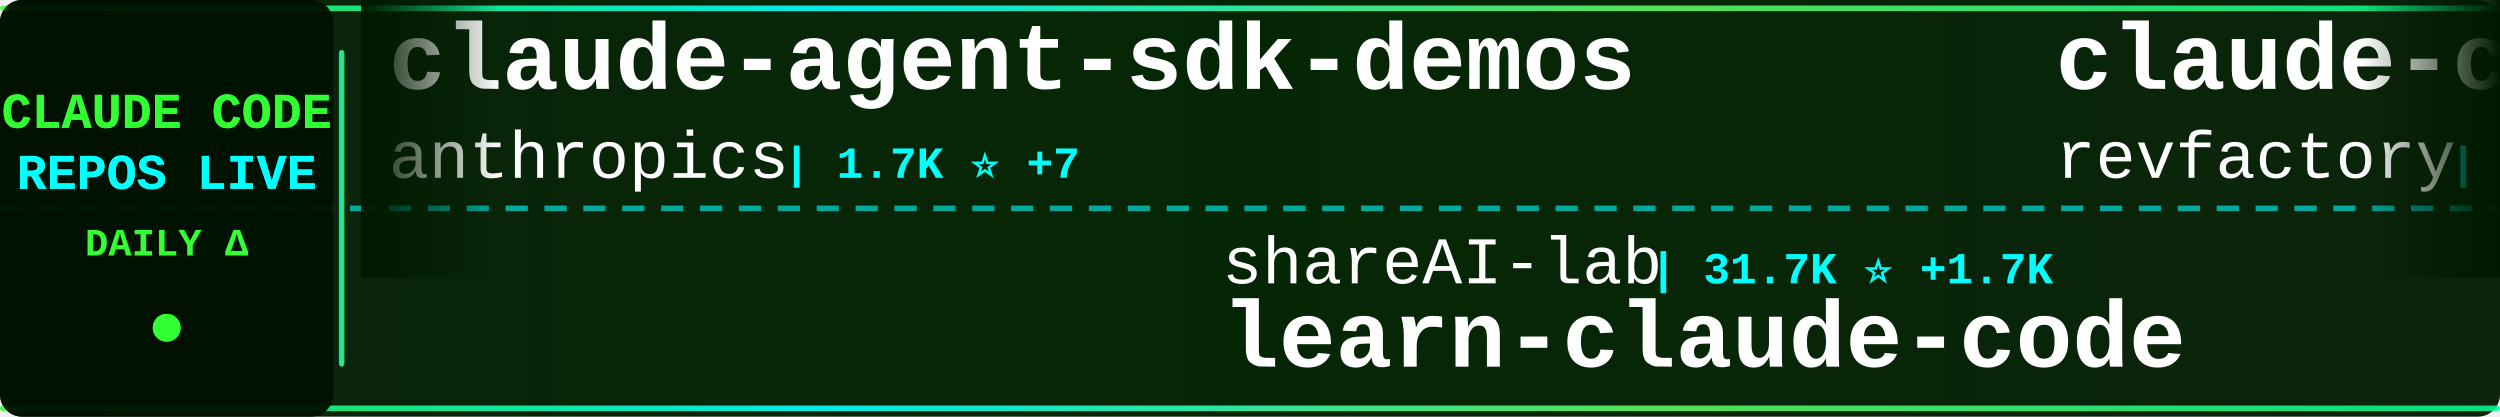
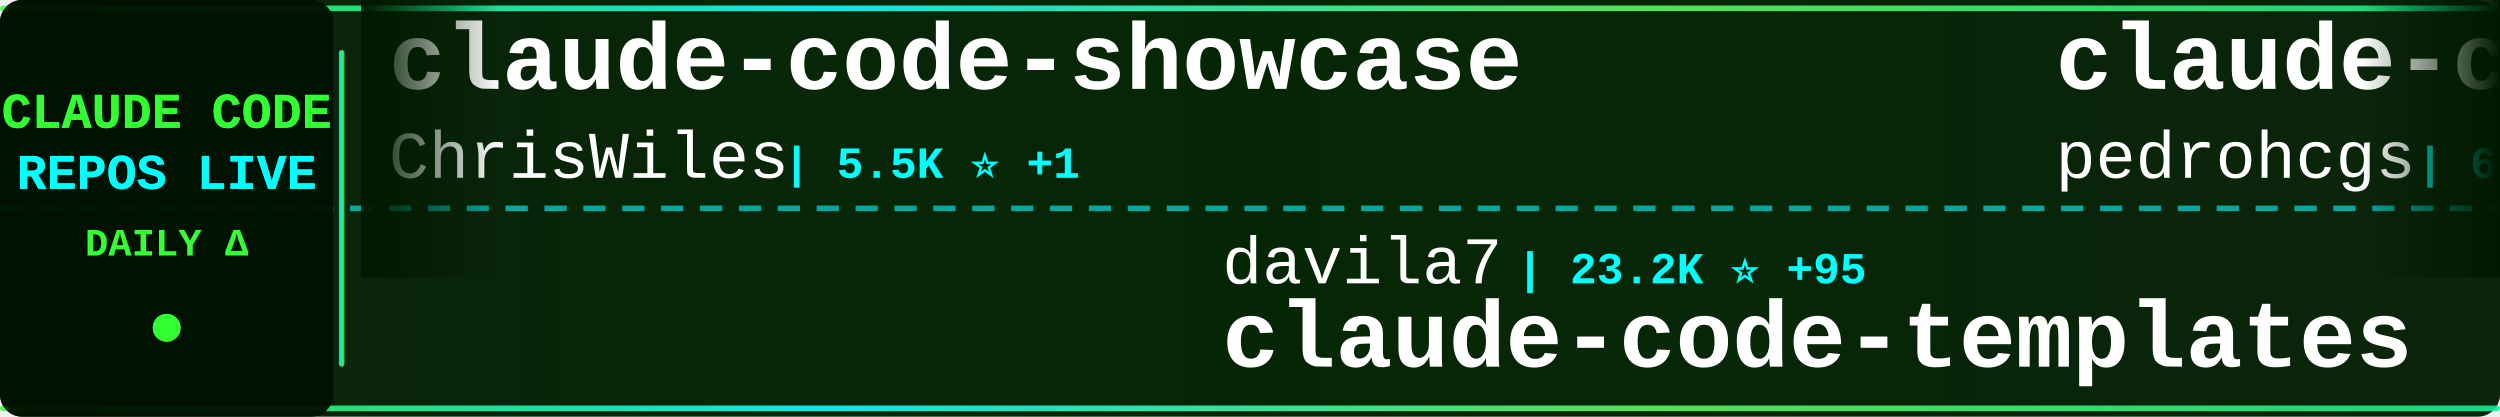
<svg xmlns="http://www.w3.org/2000/svg" width="900" height="150">
  <defs>
    <linearGradient id="tickerBg" x1="0%" y1="0%" x2="100%" y2="0%">
      <stop offset="0%" style="stop-color:#001a00;stop-opacity:0.95" />
      <stop offset="50%" style="stop-color:#002200;stop-opacity:0.98" />
      <stop offset="100%" style="stop-color:#001a00;stop-opacity:0.95" />
    </linearGradient>
    <linearGradient id="borderGrad" x1="0%" y1="0%" x2="100%" y2="0%">
      <stop offset="0%" style="stop-color:#33ff33;stop-opacity:0.85">
        <animate attributeName="stop-opacity" values="0.85;1;0.85" dur="2s" repeatCount="indefinite" />
      </stop>
      <stop offset="33%" style="stop-color:#00ffff;stop-opacity:0.9">
        <animate attributeName="stop-opacity" values="0.9;1;0.9" dur="2.2s" repeatCount="indefinite" />
      </stop>
      <stop offset="66%" style="stop-color:#66ff66;stop-opacity:0.85">
        <animate attributeName="stop-opacity" values="0.85;1;0.85" dur="1.8s" repeatCount="indefinite" />
      </stop>
      <stop offset="100%" style="stop-color:#00ff99;stop-opacity:0.85">
        <animate attributeName="stop-opacity" values="0.85;1;0.85" dur="2s" repeatCount="indefinite" />
      </stop>
    </linearGradient>
    <filter id="textGlow">
      <feGaussianBlur stdDeviation="0.1" result="coloredBlur" />
      <feMerge>
        <feMergeNode in="coloredBlur" />
        <feMergeNode in="SourceGraphic" />
      </feMerge>
    </filter>
    <filter id="metricGlow">
      <feGaussianBlur stdDeviation="0.2" result="coloredBlur" />
      <feMerge>
        <feMergeNode in="coloredBlur" />
        <feMergeNode in="SourceGraphic" />
      </feMerge>
    </filter>
    <linearGradient id="leftFade" x1="0%" y1="0%" x2="100%" y2="0%">
      <stop offset="0%" style="stop-color:#001a00;stop-opacity:1" />
      <stop offset="100%" style="stop-color:#001a00;stop-opacity:0" />
    </linearGradient>
    <linearGradient id="rightFade" x1="0%" y1="0%" x2="100%" y2="0%">
      <stop offset="0%" style="stop-color:#001a00;stop-opacity:0" />
      <stop offset="100%" style="stop-color:#001a00;stop-opacity:1" />
    </linearGradient>
  </defs>
  <rect width="900" height="150" fill="url(#tickerBg)" rx="8" />
  <rect x="0" y="2" width="900" height="2" fill="url(#borderGrad)" rx="1" />
  <rect x="0" y="146" width="900" height="2" fill="url(#borderGrad)" rx="1" />
  <line x1="0" y1="75" x2="900" y2="75" stroke="#00ffff" stroke-width="2" stroke-dasharray="8 6" opacity="0.6" />
  <rect x="0" y="0" width="120" height="150" fill="#001100" opacity="0.95" rx="8" />
  <text x="60" y="46" font-family="'Courier New', monospace" font-size="18" font-weight="bold" fill="#33ff33" text-anchor="middle" filter="url(#textGlow)">
    CLAUDE CODE
  </text>
  <text x="60" y="68" font-family="'Courier New', monospace" font-size="18" font-weight="bold" fill="#00ffff" text-anchor="middle" filter="url(#textGlow)">
    REPOS LIVE
  </text>
  <text x="60" y="92" font-family="'Courier New', monospace" font-size="14" font-weight="bold" fill="#33ff33" text-anchor="middle">
    DAILY Δ
  </text>
  <circle cx="60" cy="118" r="5" fill="#33ff33" filter="url(#metricGlow)">
    <animate attributeName="r" values="4;6;4" dur="1.5s" repeatCount="indefinite" />
    <animate attributeName="opacity" values="0.6;1;0.6" dur="1.5s" repeatCount="indefinite" />
  </circle>
  <rect x="122" y="18" width="2" height="114" fill="url(#borderGrad)" rx="1" />
  <clipPath id="tickerClip">
    <rect x="130" y="0" width="770" height="150" />
  </clipPath>
  <g clip-path="url(#tickerClip)">
    <g id="tickerItems">
      <animateTransform attributeName="transform" attributeType="XML" type="translate" from="0 0" to="-3000 0" dur="54s" repeatCount="indefinite" />
      <g transform="translate(0, 0)">
-         <text x="140" y="32" font-family="'Courier New', monospace" font-size="34" font-weight="bold" fill="#ffffff">claude-agent-sdk-demos</text>
-         <text x="140" y="64" font-family="'Courier New', monospace" font-size="24" font-weight="normal" fill="#ffffff" opacity="1.0">anthropics</text>
-         <text x="282" y="64" font-family="'Courier New', monospace" font-size="16" font-weight="bold" fill="#00ffff"> | 1.7K ⭐ +7</text>
+         <text x="140" y="32" font-family="'Courier New', monospace" font-size="34" font-weight="bold" fill="#ffffff">claude-code-showcase</text>
+         <text x="140" y="64" font-family="'Courier New', monospace" font-size="24" font-weight="normal" fill="#ffffff" opacity="1.0">ChrisWiles</text>
+         <text x="282" y="64" font-family="'Courier New', monospace" font-size="16" font-weight="bold" fill="#00ffff"> | 5.5K ⭐ +1</text>
      </g>
      <g transform="translate(300, 0)">
-         <text x="140" y="102" font-family="'Courier New', monospace" font-size="24" font-weight="normal" fill="#ffffff" opacity="1.0">shareAI-lab</text>
-         <text x="294" y="102" font-family="'Courier New', monospace" font-size="16" font-weight="bold" fill="#00ffff"> | 31.7K ⭐ +1.7K</text>
-         <text x="140" y="132" font-family="'Courier New', monospace" font-size="34" font-weight="bold" fill="#ffffff">learn-claude-code</text>
+         <text x="140" y="102" font-family="'Courier New', monospace" font-size="24" font-weight="normal" fill="#ffffff" opacity="1.0">davila7</text>
+         <text x="246" y="102" font-family="'Courier New', monospace" font-size="16" font-weight="bold" fill="#00ffff"> | 23.2K ⭐ +95</text>
+         <text x="140" y="132" font-family="'Courier New', monospace" font-size="34" font-weight="bold" fill="#ffffff">claude-code-templates</text>
      </g>
      <g transform="translate(600, 0)">
-         <text x="140" y="32" font-family="'Courier New', monospace" font-size="34" font-weight="bold" fill="#ffffff">claude-code-mastering</text>
-         <text x="140" y="64" font-family="'Courier New', monospace" font-size="24" font-weight="normal" fill="#ffffff" opacity="1.0">revfactory</text>
-         <text x="282" y="64" font-family="'Courier New', monospace" font-size="16" font-weight="bold" fill="#00ffff"> | 762 ⭐ +1</text>
+         <text x="140" y="32" font-family="'Courier New', monospace" font-size="34" font-weight="bold" fill="#ffffff">claude-code-my-workflow</text>
+         <text x="140" y="64" font-family="'Courier New', monospace" font-size="24" font-weight="normal" fill="#ffffff" opacity="1.0">pedrohcgs</text>
+         <text x="270" y="64" font-family="'Courier New', monospace" font-size="16" font-weight="bold" fill="#00ffff"> | 679 ⭐ +15</text>
      </g>
      <g transform="translate(900, 0)">
-         <text x="140" y="102" font-family="'Courier New', monospace" font-size="24" font-weight="normal" fill="#ffffff" opacity="1.0">wshobson</text>
-         <text x="258" y="102" font-family="'Courier New', monospace" font-size="16" font-weight="bold" fill="#00ffff"> | 31.6K ⭐ +105</text>
-         <text x="140" y="132" font-family="'Courier New', monospace" font-size="34" font-weight="bold" fill="#ffffff">agents</text>
+         <text x="140" y="102" font-family="'Courier New', monospace" font-size="24" font-weight="normal" fill="#ffffff" opacity="1.0">disler</text>
+         <text x="234" y="102" font-family="'Courier New', monospace" font-size="16" font-weight="bold" fill="#00ffff"> | 1.3K ⭐ +1</text>
+         <text x="140" y="132" font-family="'Courier New', monospace" font-size="34" font-weight="bold" fill="#ffffff">claude-code-hooks-multi-...</text>
      </g>
      <g transform="translate(1200, 0)">
-         <text x="140" y="32" font-family="'Courier New', monospace" font-size="34" font-weight="bold" fill="#ffffff">claude-code-action</text>
-         <text x="140" y="64" font-family="'Courier New', monospace" font-size="24" font-weight="normal" fill="#ffffff" opacity="1.0">anthropics</text>
-         <text x="282" y="64" font-family="'Courier New', monospace" font-size="16" font-weight="bold" fill="#00ffff"> | 6.4K ⭐ +31</text>
+         <text x="140" y="32" font-family="'Courier New', monospace" font-size="34" font-weight="bold" fill="#ffffff">learn-claude-code</text>
+         <text x="140" y="64" font-family="'Courier New', monospace" font-size="24" font-weight="normal" fill="#ffffff" opacity="1.0">shareAI-lab</text>
+         <text x="294" y="64" font-family="'Courier New', monospace" font-size="16" font-weight="bold" fill="#00ffff"> | 32.0K ⭐ +1.7K</text>
      </g>
      <g transform="translate(1500, 0)">
-         <text x="140" y="102" font-family="'Courier New', monospace" font-size="24" font-weight="normal" fill="#ffffff" opacity="1.0">feiskyer</text>
-         <text x="258" y="102" font-family="'Courier New', monospace" font-size="16" font-weight="bold" fill="#00ffff"> | 1.3K ⭐ +12</text>
-         <text x="140" y="132" font-family="'Courier New', monospace" font-size="34" font-weight="bold" fill="#ffffff">claude-code-settings</text>
+         <text x="140" y="102" font-family="'Courier New', monospace" font-size="24" font-weight="normal" fill="#ffffff" opacity="1.0">1rgs</text>
+         <text x="210" y="102" font-family="'Courier New', monospace" font-size="16" font-weight="bold" fill="#00ffff"> | 3.3K ⭐ +6</text>
+         <text x="140" y="132" font-family="'Courier New', monospace" font-size="34" font-weight="bold" fill="#ffffff">claude-code-proxy</text>
      </g>
      <g transform="translate(1800, 0)">
-         <text x="140" y="32" font-family="'Courier New', monospace" font-size="34" font-weight="bold" fill="#ffffff">Claude-Code-Communicatio...</text>
-         <text x="140" y="64" font-family="'Courier New', monospace" font-size="24" font-weight="normal" fill="#ffffff" opacity="1.0">nishimoto265</text>
-         <text x="306" y="64" font-family="'Courier New', monospace" font-size="16" font-weight="bold" fill="#00ffff"> | 494 ⭐</text>
+         <text x="140" y="32" font-family="'Courier New', monospace" font-size="34" font-weight="bold" fill="#ffffff">wechat-bot</text>
+         <text x="140" y="64" font-family="'Courier New', monospace" font-size="24" font-weight="normal" fill="#ffffff" opacity="1.0">cixingguangming55555</text>
+         <text x="402" y="64" font-family="'Courier New', monospace" font-size="16" font-weight="bold" fill="#00ffff"> | 2.5K ⭐</text>
      </g>
      <g transform="translate(2100, 0)">
-         <text x="140" y="102" font-family="'Courier New', monospace" font-size="24" font-weight="normal" fill="#ffffff" opacity="1.0">anthropics</text>
-         <text x="282" y="102" font-family="'Courier New', monospace" font-size="16" font-weight="bold" fill="#00ffff"> | 610 ⭐</text>
-         <text x="140" y="132" font-family="'Courier New', monospace" font-size="34" font-weight="bold" fill="#ffffff">claude-code-base-action</text>
+         <text x="140" y="102" font-family="'Courier New', monospace" font-size="24" font-weight="normal" fill="#ffffff" opacity="1.0">musistudio</text>
+         <text x="282" y="102" font-family="'Courier New', monospace" font-size="16" font-weight="bold" fill="#00ffff"> | 29.9K ⭐ +87</text>
+         <text x="140" y="132" font-family="'Courier New', monospace" font-size="34" font-weight="bold" fill="#ffffff">claude-code-router</text>
      </g>
      <g transform="translate(2400, 0)">
-         <text x="140" y="32" font-family="'Courier New', monospace" font-size="34" font-weight="bold" fill="#ffffff">awesome-claude-code-suba...</text>
-         <text x="140" y="64" font-family="'Courier New', monospace" font-size="24" font-weight="normal" fill="#ffffff" opacity="1.0">VoltAgent</text>
-         <text x="270" y="64" font-family="'Courier New', monospace" font-size="16" font-weight="bold" fill="#00ffff"> | 14.2K ⭐ +129</text>
+         <text x="140" y="32" font-family="'Courier New', monospace" font-size="34" font-weight="bold" fill="#ffffff">claude-code-system-promp...</text>
+         <text x="140" y="64" font-family="'Courier New', monospace" font-size="24" font-weight="normal" fill="#ffffff" opacity="1.0">Piebald-AI</text>
+         <text x="282" y="64" font-family="'Courier New', monospace" font-size="16" font-weight="bold" fill="#00ffff"> | 6.1K ⭐ +77</text>
      </g>
      <g transform="translate(2700, 0)">
-         <text x="140" y="102" font-family="'Courier New', monospace" font-size="24" font-weight="normal" fill="#ffffff" opacity="1.0">jeremylongshore</text>
-         <text x="342" y="102" font-family="'Courier New', monospace" font-size="16" font-weight="bold" fill="#00ffff"> | 1.6K ⭐ +11</text>
-         <text x="140" y="132" font-family="'Courier New', monospace" font-size="34" font-weight="bold" fill="#ffffff">claude-code-plugins-plus...</text>
+         <text x="140" y="102" font-family="'Courier New', monospace" font-size="24" font-weight="normal" fill="#ffffff" opacity="1.0">slopus</text>
+         <text x="234" y="102" font-family="'Courier New', monospace" font-size="16" font-weight="bold" fill="#00ffff"> | 15.6K ⭐ +136</text>
+         <text x="140" y="132" font-family="'Courier New', monospace" font-size="34" font-weight="bold" fill="#ffffff">happy</text>
      </g>
      <g transform="translate(3000, 0)">
-         <text x="140" y="32" font-family="'Courier New', monospace" font-size="34" font-weight="bold" fill="#ffffff">claude-agent-sdk-demos</text>
-         <text x="140" y="64" font-family="'Courier New', monospace" font-size="24" font-weight="normal" fill="#ffffff" opacity="1.0">anthropics</text>
-         <text x="282" y="64" font-family="'Courier New', monospace" font-size="16" font-weight="bold" fill="#00ffff"> | 1.7K ⭐ +7</text>
+         <text x="140" y="32" font-family="'Courier New', monospace" font-size="34" font-weight="bold" fill="#ffffff">claude-code-showcase</text>
+         <text x="140" y="64" font-family="'Courier New', monospace" font-size="24" font-weight="normal" fill="#ffffff" opacity="1.0">ChrisWiles</text>
+         <text x="282" y="64" font-family="'Courier New', monospace" font-size="16" font-weight="bold" fill="#00ffff"> | 5.5K ⭐ +1</text>
      </g>
      <g transform="translate(3300, 0)">
-         <text x="140" y="102" font-family="'Courier New', monospace" font-size="24" font-weight="normal" fill="#ffffff" opacity="1.0">shareAI-lab</text>
-         <text x="294" y="102" font-family="'Courier New', monospace" font-size="16" font-weight="bold" fill="#00ffff"> | 31.7K ⭐ +1.7K</text>
-         <text x="140" y="132" font-family="'Courier New', monospace" font-size="34" font-weight="bold" fill="#ffffff">learn-claude-code</text>
+         <text x="140" y="102" font-family="'Courier New', monospace" font-size="24" font-weight="normal" fill="#ffffff" opacity="1.0">davila7</text>
+         <text x="246" y="102" font-family="'Courier New', monospace" font-size="16" font-weight="bold" fill="#00ffff"> | 23.2K ⭐ +95</text>
+         <text x="140" y="132" font-family="'Courier New', monospace" font-size="34" font-weight="bold" fill="#ffffff">claude-code-templates</text>
      </g>
      <g transform="translate(3600, 0)">
-         <text x="140" y="32" font-family="'Courier New', monospace" font-size="34" font-weight="bold" fill="#ffffff">claude-code-mastering</text>
-         <text x="140" y="64" font-family="'Courier New', monospace" font-size="24" font-weight="normal" fill="#ffffff" opacity="1.0">revfactory</text>
-         <text x="282" y="64" font-family="'Courier New', monospace" font-size="16" font-weight="bold" fill="#00ffff"> | 762 ⭐ +1</text>
+         <text x="140" y="32" font-family="'Courier New', monospace" font-size="34" font-weight="bold" fill="#ffffff">claude-code-my-workflow</text>
+         <text x="140" y="64" font-family="'Courier New', monospace" font-size="24" font-weight="normal" fill="#ffffff" opacity="1.0">pedrohcgs</text>
+         <text x="270" y="64" font-family="'Courier New', monospace" font-size="16" font-weight="bold" fill="#00ffff"> | 679 ⭐ +15</text>
      </g>
      <g transform="translate(3900, 0)">
-         <text x="140" y="102" font-family="'Courier New', monospace" font-size="24" font-weight="normal" fill="#ffffff" opacity="1.0">wshobson</text>
-         <text x="258" y="102" font-family="'Courier New', monospace" font-size="16" font-weight="bold" fill="#00ffff"> | 31.6K ⭐ +105</text>
-         <text x="140" y="132" font-family="'Courier New', monospace" font-size="34" font-weight="bold" fill="#ffffff">agents</text>
+         <text x="140" y="102" font-family="'Courier New', monospace" font-size="24" font-weight="normal" fill="#ffffff" opacity="1.0">disler</text>
+         <text x="234" y="102" font-family="'Courier New', monospace" font-size="16" font-weight="bold" fill="#00ffff"> | 1.3K ⭐ +1</text>
+         <text x="140" y="132" font-family="'Courier New', monospace" font-size="34" font-weight="bold" fill="#ffffff">claude-code-hooks-multi-...</text>
      </g>
    </g>
  </g>
  <rect x="130" y="0" width="50" height="100" fill="url(#leftFade)" />
  <rect x="850" y="0" width="50" height="100" fill="url(#rightFade)" />
</svg>
